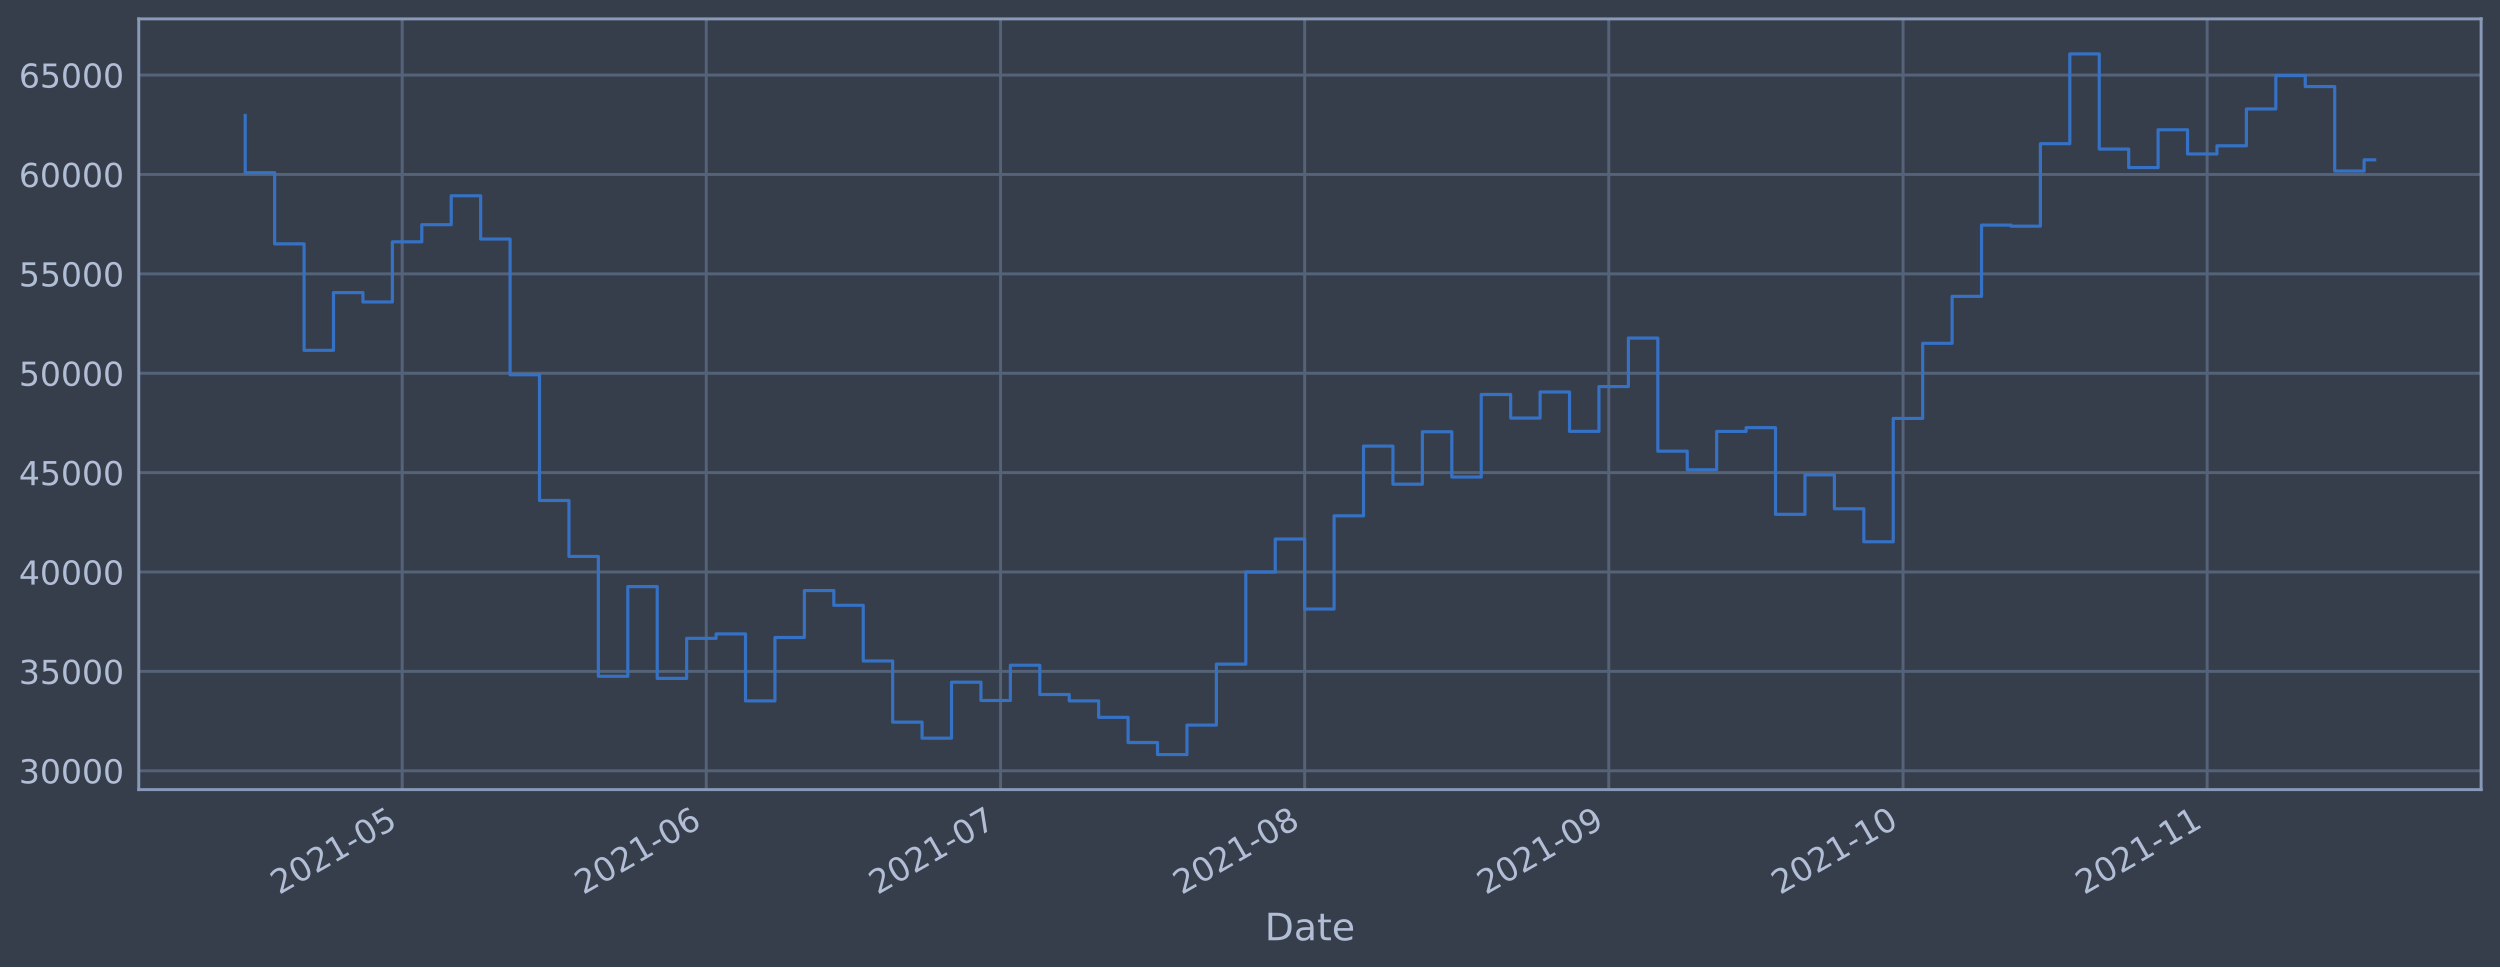
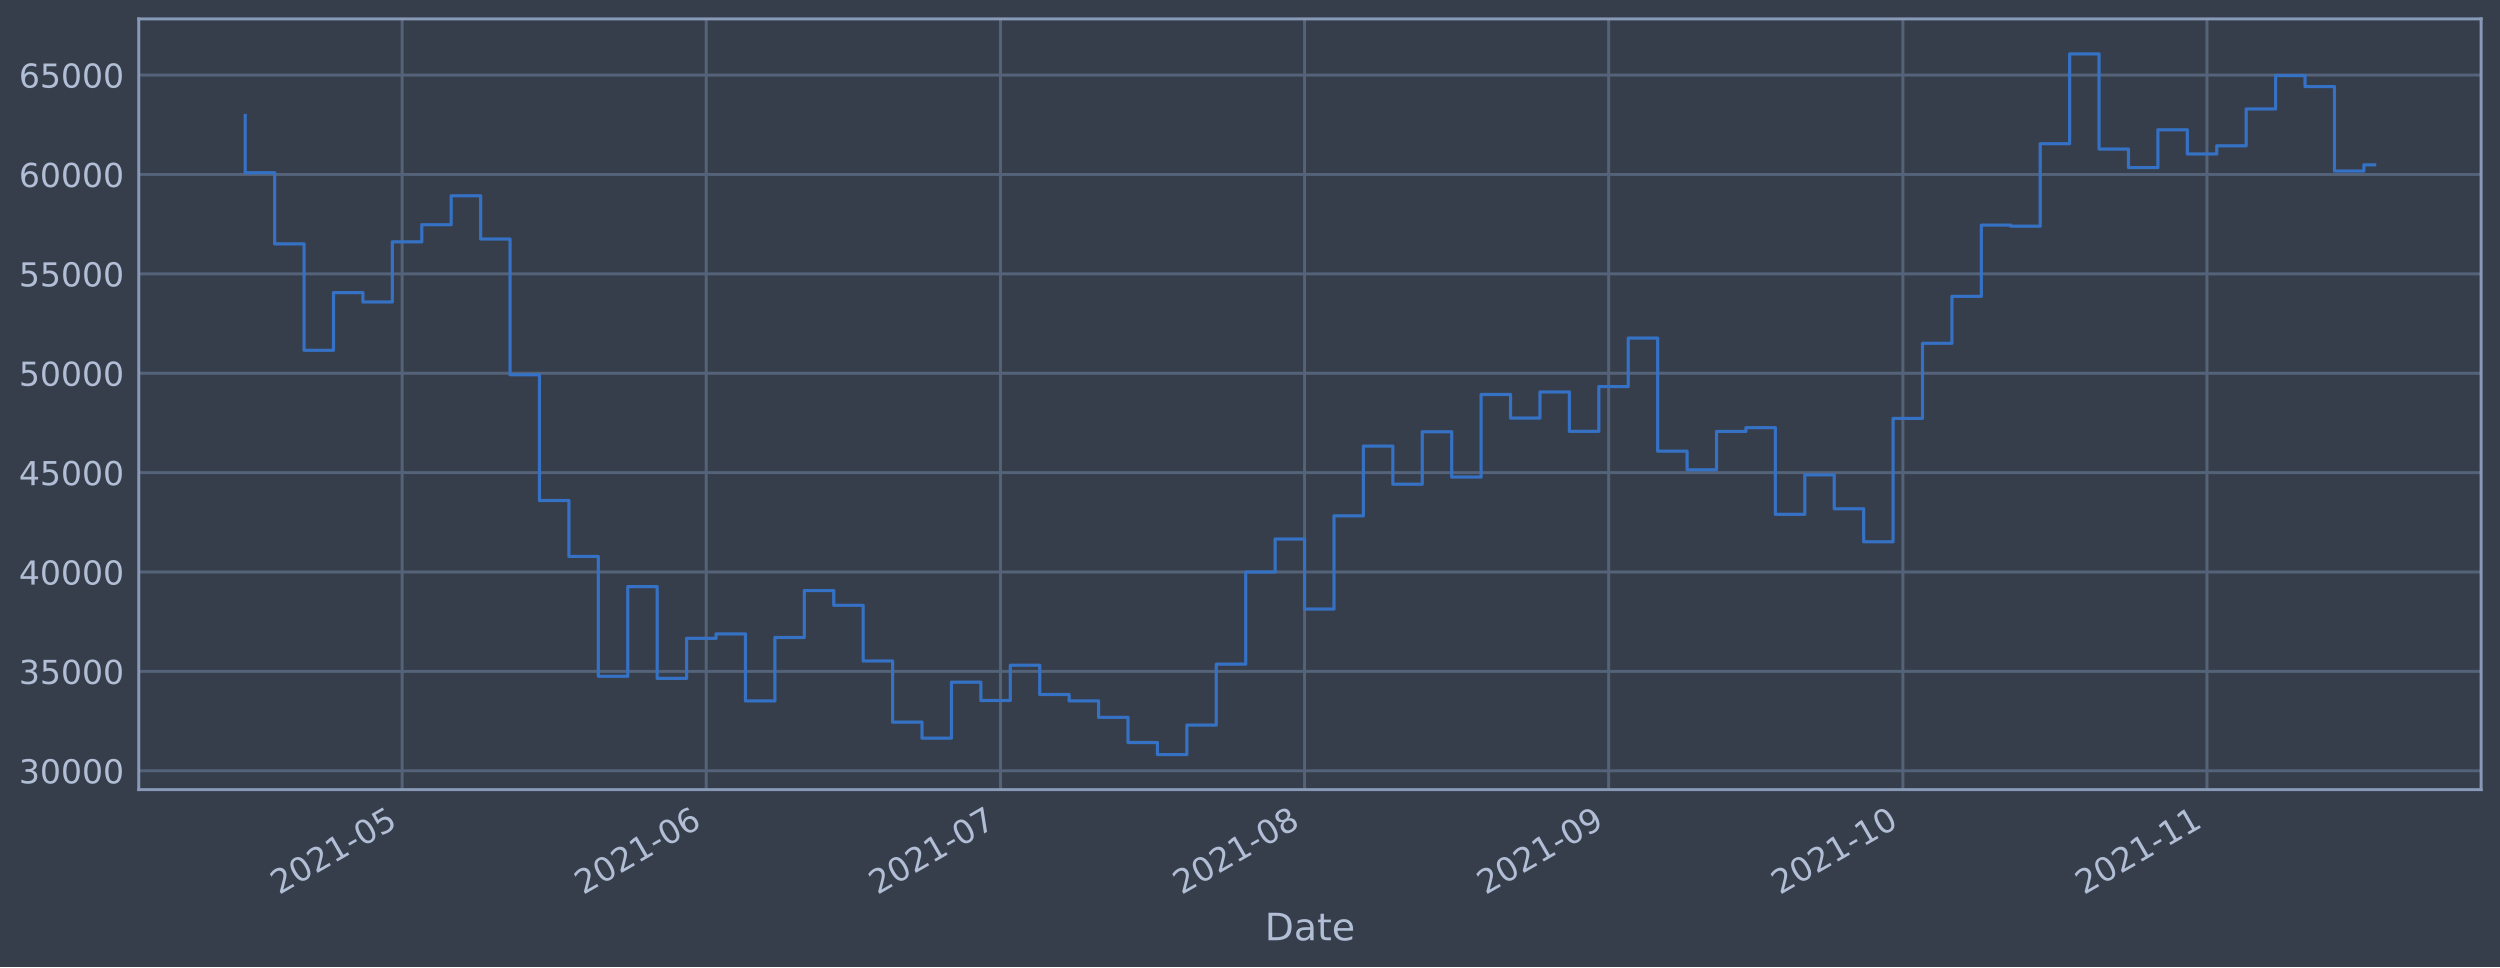
<svg xmlns="http://www.w3.org/2000/svg" xmlns:xlink="http://www.w3.org/1999/xlink" width="952.884pt" height="368.58pt" viewBox="0 0 952.884 368.58" version="1.1">
  <defs>
    <style type="text/css">*{stroke-linejoin: round; stroke-linecap: butt}</style>
  </defs>
  <g id="figure_1">
    <g id="patch_1">
      <path d="M 0 368.58  L 952.884 368.58  L 952.884 0  L 0 0  z " style="fill: #373e4b" />
    </g>
    <g id="axes_1">
      <g id="patch_2">
        <path d="M 52.884 300.96  L 945.684 300.96  L 945.684 7.2  L 52.884 7.2  z " style="fill: #373e4b" />
      </g>
      <g id="matplotlib.axis_1">
        <g id="xtick_1">
          <g id="line2d_1">
-             <path d="M 153.29 300.96  L 153.29 7.2  " clip-path="url(#pef9052630b)" style="fill: none; stroke: #546379; stroke-width: 1.12; stroke-linecap: square" />
+             <path d="M 153.283 300.96  L 153.283 7.2  " clip-path="url(#p8a1b199d3a)" style="fill: none; stroke: #546379; stroke-width: 1.12; stroke-linecap: square" />
          </g>
          <g id="line2d_2" />
          <g id="text_1">
-             <g style="fill: #b1bed6" transform="translate(106.3863 341.1745)rotate(-30)scale(0.126 -0.126)">
+             <g style="fill: #b1bed6" transform="translate(106.38 341.1745)rotate(-30)scale(0.126 -0.126)">
              <defs>
                <path id="DejaVuSans-32" d="M 1228 531  L 3431 531  L 3431 0  L 469 0  L 469 531  Q 828 903 1448 1529  Q 2069 2156 2228 2338  Q 2531 2678 2651 2914  Q 2772 3150 2772 3378  Q 2772 3750 2511 3984  Q 2250 4219 1831 4219  Q 1534 4219 1204 4116  Q 875 4013 500 3803  L 500 4441  Q 881 4594 1212 4672  Q 1544 4750 1819 4750  Q 2544 4750 2975 4387  Q 3406 4025 3406 3419  Q 3406 3131 3298 2873  Q 3191 2616 2906 2266  Q 2828 2175 2409 1742  Q 1991 1309 1228 531  z " transform="scale(0.015625)" />
                <path id="DejaVuSans-30" d="M 2034 4250  Q 1547 4250 1301 3770  Q 1056 3291 1056 2328  Q 1056 1369 1301 889  Q 1547 409 2034 409  Q 2525 409 2770 889  Q 3016 1369 3016 2328  Q 3016 3291 2770 3770  Q 2525 4250 2034 4250  z M 2034 4750  Q 2819 4750 3233 4129  Q 3647 3509 3647 2328  Q 3647 1150 3233 529  Q 2819 -91 2034 -91  Q 1250 -91 836 529  Q 422 1150 422 2328  Q 422 3509 836 4129  Q 1250 4750 2034 4750  z " transform="scale(0.015625)" />
                <path id="DejaVuSans-31" d="M 794 531  L 1825 531  L 1825 4091  L 703 3866  L 703 4441  L 1819 4666  L 2450 4666  L 2450 531  L 3481 531  L 3481 0  L 794 0  L 794 531  z " transform="scale(0.015625)" />
                <path id="DejaVuSans-2d" d="M 313 2009  L 1997 2009  L 1997 1497  L 313 1497  L 313 2009  z " transform="scale(0.015625)" />
                <path id="DejaVuSans-35" d="M 691 4666  L 3169 4666  L 3169 4134  L 1269 4134  L 1269 2991  Q 1406 3038 1543 3061  Q 1681 3084 1819 3084  Q 2600 3084 3056 2656  Q 3513 2228 3513 1497  Q 3513 744 3044 326  Q 2575 -91 1722 -91  Q 1428 -91 1123 -41  Q 819 9 494 109  L 494 744  Q 775 591 1075 516  Q 1375 441 1709 441  Q 2250 441 2565 725  Q 2881 1009 2881 1497  Q 2881 1984 2565 2268  Q 2250 2553 1709 2553  Q 1456 2553 1204 2497  Q 953 2441 691 2322  L 691 4666  z " transform="scale(0.015625)" />
              </defs>
              <use xlink:href="#DejaVuSans-32" />
              <use xlink:href="#DejaVuSans-30" x="63.623" />
              <use xlink:href="#DejaVuSans-32" x="127.246" />
              <use xlink:href="#DejaVuSans-31" x="190.869" />
              <use xlink:href="#DejaVuSans-2d" x="254.492" />
              <use xlink:href="#DejaVuSans-30" x="290.576" />
              <use xlink:href="#DejaVuSans-35" x="354.199" />
            </g>
          </g>
        </g>
        <g id="xtick_2">
          <g id="line2d_3">
-             <path d="M 269.199 300.96  L 269.199 7.2  " clip-path="url(#pef9052630b)" style="fill: none; stroke: #546379; stroke-width: 1.12; stroke-linecap: square" />
+             <path d="M 269.18 300.96  L 269.18 7.2  " clip-path="url(#p8a1b199d3a)" style="fill: none; stroke: #546379; stroke-width: 1.12; stroke-linecap: square" />
          </g>
          <g id="line2d_4" />
          <g id="text_2">
-             <g style="fill: #b1bed6" transform="translate(222.2955 341.1745)rotate(-30)scale(0.126 -0.126)">
+             <g style="fill: #b1bed6" transform="translate(222.2769 341.1745)rotate(-30)scale(0.126 -0.126)">
              <defs>
                <path id="DejaVuSans-36" d="M 2113 2584  Q 1688 2584 1439 2293  Q 1191 2003 1191 1497  Q 1191 994 1439 701  Q 1688 409 2113 409  Q 2538 409 2786 701  Q 3034 994 3034 1497  Q 3034 2003 2786 2293  Q 2538 2584 2113 2584  z M 3366 4563  L 3366 3988  Q 3128 4100 2886 4159  Q 2644 4219 2406 4219  Q 1781 4219 1451 3797  Q 1122 3375 1075 2522  Q 1259 2794 1537 2939  Q 1816 3084 2150 3084  Q 2853 3084 3261 2657  Q 3669 2231 3669 1497  Q 3669 778 3244 343  Q 2819 -91 2113 -91  Q 1303 -91 875 529  Q 447 1150 447 2328  Q 447 3434 972 4092  Q 1497 4750 2381 4750  Q 2619 4750 2861 4703  Q 3103 4656 3366 4563  z " transform="scale(0.015625)" />
              </defs>
              <use xlink:href="#DejaVuSans-32" />
              <use xlink:href="#DejaVuSans-30" x="63.623" />
              <use xlink:href="#DejaVuSans-32" x="127.246" />
              <use xlink:href="#DejaVuSans-31" x="190.869" />
              <use xlink:href="#DejaVuSans-2d" x="254.492" />
              <use xlink:href="#DejaVuSans-30" x="290.576" />
              <use xlink:href="#DejaVuSans-36" x="354.199" />
            </g>
          </g>
        </g>
        <g id="xtick_3">
          <g id="line2d_5">
-             <path d="M 381.369 300.96  L 381.369 7.2  " clip-path="url(#pef9052630b)" style="fill: none; stroke: #546379; stroke-width: 1.12; stroke-linecap: square" />
+             <path d="M 381.338 300.96  L 381.338 7.2  " clip-path="url(#p8a1b199d3a)" style="fill: none; stroke: #546379; stroke-width: 1.12; stroke-linecap: square" />
          </g>
          <g id="line2d_6" />
          <g id="text_3">
-             <g style="fill: #b1bed6" transform="translate(334.4656 341.1745)rotate(-30)scale(0.126 -0.126)">
+             <g style="fill: #b1bed6" transform="translate(334.4352 341.1745)rotate(-30)scale(0.126 -0.126)">
              <defs>
                <path id="DejaVuSans-37" d="M 525 4666  L 3525 4666  L 3525 4397  L 1831 0  L 1172 0  L 2766 4134  L 525 4134  L 525 4666  z " transform="scale(0.015625)" />
              </defs>
              <use xlink:href="#DejaVuSans-32" />
              <use xlink:href="#DejaVuSans-30" x="63.623" />
              <use xlink:href="#DejaVuSans-32" x="127.246" />
              <use xlink:href="#DejaVuSans-31" x="190.869" />
              <use xlink:href="#DejaVuSans-2d" x="254.492" />
              <use xlink:href="#DejaVuSans-30" x="290.576" />
              <use xlink:href="#DejaVuSans-37" x="354.199" />
            </g>
          </g>
        </g>
        <g id="xtick_4">
          <g id="line2d_7">
-             <path d="M 497.278 300.96  L 497.278 7.2  " clip-path="url(#pef9052630b)" style="fill: none; stroke: #546379; stroke-width: 1.12; stroke-linecap: square" />
+             <path d="M 497.235 300.96  L 497.235 7.2  " clip-path="url(#p8a1b199d3a)" style="fill: none; stroke: #546379; stroke-width: 1.12; stroke-linecap: square" />
          </g>
          <g id="line2d_8" />
          <g id="text_4">
-             <g style="fill: #b1bed6" transform="translate(450.3747 341.1745)rotate(-30)scale(0.126 -0.126)">
+             <g style="fill: #b1bed6" transform="translate(450.332 341.1745)rotate(-30)scale(0.126 -0.126)">
              <defs>
                <path id="DejaVuSans-38" d="M 2034 2216  Q 1584 2216 1326 1975  Q 1069 1734 1069 1313  Q 1069 891 1326 650  Q 1584 409 2034 409  Q 2484 409 2743 651  Q 3003 894 3003 1313  Q 3003 1734 2745 1975  Q 2488 2216 2034 2216  z M 1403 2484  Q 997 2584 770 2862  Q 544 3141 544 3541  Q 544 4100 942 4425  Q 1341 4750 2034 4750  Q 2731 4750 3128 4425  Q 3525 4100 3525 3541  Q 3525 3141 3298 2862  Q 3072 2584 2669 2484  Q 3125 2378 3379 2068  Q 3634 1759 3634 1313  Q 3634 634 3220 271  Q 2806 -91 2034 -91  Q 1263 -91 848 271  Q 434 634 434 1313  Q 434 1759 690 2068  Q 947 2378 1403 2484  z M 1172 3481  Q 1172 3119 1398 2916  Q 1625 2713 2034 2713  Q 2441 2713 2670 2916  Q 2900 3119 2900 3481  Q 2900 3844 2670 4047  Q 2441 4250 2034 4250  Q 1625 4250 1398 4047  Q 1172 3844 1172 3481  z " transform="scale(0.015625)" />
              </defs>
              <use xlink:href="#DejaVuSans-32" />
              <use xlink:href="#DejaVuSans-30" x="63.623" />
              <use xlink:href="#DejaVuSans-32" x="127.246" />
              <use xlink:href="#DejaVuSans-31" x="190.869" />
              <use xlink:href="#DejaVuSans-2d" x="254.492" />
              <use xlink:href="#DejaVuSans-30" x="290.576" />
              <use xlink:href="#DejaVuSans-38" x="354.199" />
            </g>
          </g>
        </g>
        <g id="xtick_5">
          <g id="line2d_9">
-             <path d="M 613.187 300.96  L 613.187 7.2  " clip-path="url(#pef9052630b)" style="fill: none; stroke: #546379; stroke-width: 1.12; stroke-linecap: square" />
+             <path d="M 613.132 300.96  L 613.132 7.2  " clip-path="url(#p8a1b199d3a)" style="fill: none; stroke: #546379; stroke-width: 1.12; stroke-linecap: square" />
          </g>
          <g id="line2d_10" />
          <g id="text_5">
-             <g style="fill: #b1bed6" transform="translate(566.2838 341.1745)rotate(-30)scale(0.126 -0.126)">
+             <g style="fill: #b1bed6" transform="translate(566.2289 341.1745)rotate(-30)scale(0.126 -0.126)">
              <defs>
                <path id="DejaVuSans-39" d="M 703 97  L 703 672  Q 941 559 1184 500  Q 1428 441 1663 441  Q 2288 441 2617 861  Q 2947 1281 2994 2138  Q 2813 1869 2534 1725  Q 2256 1581 1919 1581  Q 1219 1581 811 2004  Q 403 2428 403 3163  Q 403 3881 828 4315  Q 1253 4750 1959 4750  Q 2769 4750 3195 4129  Q 3622 3509 3622 2328  Q 3622 1225 3098 567  Q 2575 -91 1691 -91  Q 1453 -91 1209 -44  Q 966 3 703 97  z M 1959 2075  Q 2384 2075 2632 2365  Q 2881 2656 2881 3163  Q 2881 3666 2632 3958  Q 2384 4250 1959 4250  Q 1534 4250 1286 3958  Q 1038 3666 1038 3163  Q 1038 2656 1286 2365  Q 1534 2075 1959 2075  z " transform="scale(0.015625)" />
              </defs>
              <use xlink:href="#DejaVuSans-32" />
              <use xlink:href="#DejaVuSans-30" x="63.623" />
              <use xlink:href="#DejaVuSans-32" x="127.246" />
              <use xlink:href="#DejaVuSans-31" x="190.869" />
              <use xlink:href="#DejaVuSans-2d" x="254.492" />
              <use xlink:href="#DejaVuSans-30" x="290.576" />
              <use xlink:href="#DejaVuSans-39" x="354.199" />
            </g>
          </g>
        </g>
        <g id="xtick_6">
          <g id="line2d_11">
-             <path d="M 725.357 300.96  L 725.357 7.2  " clip-path="url(#pef9052630b)" style="fill: none; stroke: #546379; stroke-width: 1.12; stroke-linecap: square" />
+             <path d="M 725.29 300.96  L 725.29 7.2  " clip-path="url(#p8a1b199d3a)" style="fill: none; stroke: #546379; stroke-width: 1.12; stroke-linecap: square" />
          </g>
          <g id="line2d_12" />
          <g id="text_6">
-             <g style="fill: #b1bed6" transform="translate(678.4539 341.1745)rotate(-30)scale(0.126 -0.126)">
+             <g style="fill: #b1bed6" transform="translate(678.3872 341.1745)rotate(-30)scale(0.126 -0.126)">
              <use xlink:href="#DejaVuSans-32" />
              <use xlink:href="#DejaVuSans-30" x="63.623" />
              <use xlink:href="#DejaVuSans-32" x="127.246" />
              <use xlink:href="#DejaVuSans-31" x="190.869" />
              <use xlink:href="#DejaVuSans-2d" x="254.492" />
              <use xlink:href="#DejaVuSans-31" x="290.576" />
              <use xlink:href="#DejaVuSans-30" x="354.199" />
            </g>
          </g>
        </g>
        <g id="xtick_7">
          <g id="line2d_13">
-             <path d="M 841.266 300.96  L 841.266 7.2  " clip-path="url(#pef9052630b)" style="fill: none; stroke: #546379; stroke-width: 1.12; stroke-linecap: square" />
+             <path d="M 841.187 300.96  L 841.187 7.2  " clip-path="url(#p8a1b199d3a)" style="fill: none; stroke: #546379; stroke-width: 1.12; stroke-linecap: square" />
          </g>
          <g id="line2d_14" />
          <g id="text_7">
-             <g style="fill: #b1bed6" transform="translate(794.363 341.1745)rotate(-30)scale(0.126 -0.126)">
+             <g style="fill: #b1bed6" transform="translate(794.284 341.1745)rotate(-30)scale(0.126 -0.126)">
              <use xlink:href="#DejaVuSans-32" />
              <use xlink:href="#DejaVuSans-30" x="63.623" />
              <use xlink:href="#DejaVuSans-32" x="127.246" />
              <use xlink:href="#DejaVuSans-31" x="190.869" />
              <use xlink:href="#DejaVuSans-2d" x="254.492" />
              <use xlink:href="#DejaVuSans-31" x="290.576" />
              <use xlink:href="#DejaVuSans-31" x="354.199" />
            </g>
          </g>
        </g>
        <g id="text_8">
          <g style="fill: #b1bed6" transform="translate(482.0746 358.3856)scale(0.144 -0.144)">
            <defs>
              <path id="DejaVuSans-44" d="M 1259 4147  L 1259 519  L 2022 519  Q 2988 519 3436 956  Q 3884 1394 3884 2338  Q 3884 3275 3436 3711  Q 2988 4147 2022 4147  L 1259 4147  z M 628 4666  L 1925 4666  Q 3281 4666 3915 4102  Q 4550 3538 4550 2338  Q 4550 1131 3912 565  Q 3275 0 1925 0  L 628 0  L 628 4666  z " transform="scale(0.015625)" />
              <path id="DejaVuSans-61" d="M 2194 1759  Q 1497 1759 1228 1600  Q 959 1441 959 1056  Q 959 750 1161 570  Q 1363 391 1709 391  Q 2188 391 2477 730  Q 2766 1069 2766 1631  L 2766 1759  L 2194 1759  z M 3341 1997  L 3341 0  L 2766 0  L 2766 531  Q 2569 213 2275 61  Q 1981 -91 1556 -91  Q 1019 -91 701 211  Q 384 513 384 1019  Q 384 1609 779 1909  Q 1175 2209 1959 2209  L 2766 2209  L 2766 2266  Q 2766 2663 2505 2880  Q 2244 3097 1772 3097  Q 1472 3097 1187 3025  Q 903 2953 641 2809  L 641 3341  Q 956 3463 1253 3523  Q 1550 3584 1831 3584  Q 2591 3584 2966 3190  Q 3341 2797 3341 1997  z " transform="scale(0.015625)" />
              <path id="DejaVuSans-74" d="M 1172 4494  L 1172 3500  L 2356 3500  L 2356 3053  L 1172 3053  L 1172 1153  Q 1172 725 1289 603  Q 1406 481 1766 481  L 2356 481  L 2356 0  L 1766 0  Q 1100 0 847 248  Q 594 497 594 1153  L 594 3053  L 172 3053  L 172 3500  L 594 3500  L 594 4494  L 1172 4494  z " transform="scale(0.015625)" />
              <path id="DejaVuSans-65" d="M 3597 1894  L 3597 1613  L 953 1613  Q 991 1019 1311 708  Q 1631 397 2203 397  Q 2534 397 2845 478  Q 3156 559 3463 722  L 3463 178  Q 3153 47 2828 -22  Q 2503 -91 2169 -91  Q 1331 -91 842 396  Q 353 884 353 1716  Q 353 2575 817 3079  Q 1281 3584 2069 3584  Q 2775 3584 3186 3129  Q 3597 2675 3597 1894  z M 3022 2063  Q 3016 2534 2758 2815  Q 2500 3097 2075 3097  Q 1594 3097 1305 2825  Q 1016 2553 972 2059  L 3022 2063  z " transform="scale(0.015625)" />
            </defs>
            <use xlink:href="#DejaVuSans-44" />
            <use xlink:href="#DejaVuSans-61" x="77.002" />
            <use xlink:href="#DejaVuSans-74" x="138.281" />
            <use xlink:href="#DejaVuSans-65" x="177.49" />
          </g>
        </g>
      </g>
      <g id="matplotlib.axis_2">
        <g id="ytick_1">
          <g id="line2d_15">
-             <path d="M 52.884 293.789  L 945.684 293.789  " clip-path="url(#pef9052630b)" style="fill: none; stroke: #546379; stroke-width: 1.12; stroke-linecap: square" />
+             <path d="M 52.884 293.789  L 945.684 293.789  " clip-path="url(#p8a1b199d3a)" style="fill: none; stroke: #546379; stroke-width: 1.12; stroke-linecap: square" />
          </g>
          <g id="line2d_16" />
          <g id="text_9">
            <g style="fill: #b1bed6" transform="translate(7.2 298.5763)scale(0.126 -0.126)">
              <defs>
                <path id="DejaVuSans-33" d="M 2597 2516  Q 3050 2419 3304 2112  Q 3559 1806 3559 1356  Q 3559 666 3084 287  Q 2609 -91 1734 -91  Q 1441 -91 1130 -33  Q 819 25 488 141  L 488 750  Q 750 597 1062 519  Q 1375 441 1716 441  Q 2309 441 2620 675  Q 2931 909 2931 1356  Q 2931 1769 2642 2001  Q 2353 2234 1838 2234  L 1294 2234  L 1294 2753  L 1863 2753  Q 2328 2753 2575 2939  Q 2822 3125 2822 3475  Q 2822 3834 2567 4026  Q 2313 4219 1838 4219  Q 1578 4219 1281 4162  Q 984 4106 628 3988  L 628 4550  Q 988 4650 1302 4700  Q 1616 4750 1894 4750  Q 2613 4750 3031 4423  Q 3450 4097 3450 3541  Q 3450 3153 3228 2886  Q 3006 2619 2597 2516  z " transform="scale(0.015625)" />
              </defs>
              <use xlink:href="#DejaVuSans-33" />
              <use xlink:href="#DejaVuSans-30" x="63.623" />
              <use xlink:href="#DejaVuSans-30" x="127.246" />
              <use xlink:href="#DejaVuSans-30" x="190.869" />
              <use xlink:href="#DejaVuSans-30" x="254.492" />
            </g>
          </g>
        </g>
        <g id="ytick_2">
          <g id="line2d_17">
-             <path d="M 52.884 255.907  L 945.684 255.907  " clip-path="url(#pef9052630b)" style="fill: none; stroke: #546379; stroke-width: 1.12; stroke-linecap: square" />
+             <path d="M 52.884 255.907  L 945.684 255.907  " clip-path="url(#p8a1b199d3a)" style="fill: none; stroke: #546379; stroke-width: 1.12; stroke-linecap: square" />
          </g>
          <g id="line2d_18" />
          <g id="text_10">
            <g style="fill: #b1bed6" transform="translate(7.2 260.6936)scale(0.126 -0.126)">
              <use xlink:href="#DejaVuSans-33" />
              <use xlink:href="#DejaVuSans-35" x="63.623" />
              <use xlink:href="#DejaVuSans-30" x="127.246" />
              <use xlink:href="#DejaVuSans-30" x="190.869" />
              <use xlink:href="#DejaVuSans-30" x="254.492" />
            </g>
          </g>
        </g>
        <g id="ytick_3">
          <g id="line2d_19">
-             <path d="M 52.884 218.024  L 945.684 218.024  " clip-path="url(#pef9052630b)" style="fill: none; stroke: #546379; stroke-width: 1.12; stroke-linecap: square" />
+             <path d="M 52.884 218.024  L 945.684 218.024  " clip-path="url(#p8a1b199d3a)" style="fill: none; stroke: #546379; stroke-width: 1.12; stroke-linecap: square" />
          </g>
          <g id="line2d_20" />
          <g id="text_11">
            <g style="fill: #b1bed6" transform="translate(7.2 222.811)scale(0.126 -0.126)">
              <defs>
                <path id="DejaVuSans-34" d="M 2419 4116  L 825 1625  L 2419 1625  L 2419 4116  z M 2253 4666  L 3047 4666  L 3047 1625  L 3713 1625  L 3713 1100  L 3047 1100  L 3047 0  L 2419 0  L 2419 1100  L 313 1100  L 313 1709  L 2253 4666  z " transform="scale(0.015625)" />
              </defs>
              <use xlink:href="#DejaVuSans-34" />
              <use xlink:href="#DejaVuSans-30" x="63.623" />
              <use xlink:href="#DejaVuSans-30" x="127.246" />
              <use xlink:href="#DejaVuSans-30" x="190.869" />
              <use xlink:href="#DejaVuSans-30" x="254.492" />
            </g>
          </g>
        </g>
        <g id="ytick_4">
          <g id="line2d_21">
-             <path d="M 52.884 180.141  L 945.684 180.141  " clip-path="url(#pef9052630b)" style="fill: none; stroke: #546379; stroke-width: 1.12; stroke-linecap: square" />
+             <path d="M 52.884 180.141  L 945.684 180.141  " clip-path="url(#p8a1b199d3a)" style="fill: none; stroke: #546379; stroke-width: 1.12; stroke-linecap: square" />
          </g>
          <g id="line2d_22" />
          <g id="text_12">
            <g style="fill: #b1bed6" transform="translate(7.2 184.9284)scale(0.126 -0.126)">
              <use xlink:href="#DejaVuSans-34" />
              <use xlink:href="#DejaVuSans-35" x="63.623" />
              <use xlink:href="#DejaVuSans-30" x="127.246" />
              <use xlink:href="#DejaVuSans-30" x="190.869" />
              <use xlink:href="#DejaVuSans-30" x="254.492" />
            </g>
          </g>
        </g>
        <g id="ytick_5">
          <g id="line2d_23">
-             <path d="M 52.884 142.259  L 945.684 142.259  " clip-path="url(#pef9052630b)" style="fill: none; stroke: #546379; stroke-width: 1.12; stroke-linecap: square" />
+             <path d="M 52.884 142.259  L 945.684 142.259  " clip-path="url(#p8a1b199d3a)" style="fill: none; stroke: #546379; stroke-width: 1.12; stroke-linecap: square" />
          </g>
          <g id="line2d_24" />
          <g id="text_13">
            <g style="fill: #b1bed6" transform="translate(7.2 147.0457)scale(0.126 -0.126)">
              <use xlink:href="#DejaVuSans-35" />
              <use xlink:href="#DejaVuSans-30" x="63.623" />
              <use xlink:href="#DejaVuSans-30" x="127.246" />
              <use xlink:href="#DejaVuSans-30" x="190.869" />
              <use xlink:href="#DejaVuSans-30" x="254.492" />
            </g>
          </g>
        </g>
        <g id="ytick_6">
          <g id="line2d_25">
-             <path d="M 52.884 104.376  L 945.684 104.376  " clip-path="url(#pef9052630b)" style="fill: none; stroke: #546379; stroke-width: 1.12; stroke-linecap: square" />
+             <path d="M 52.884 104.376  L 945.684 104.376  " clip-path="url(#p8a1b199d3a)" style="fill: none; stroke: #546379; stroke-width: 1.12; stroke-linecap: square" />
          </g>
          <g id="line2d_26" />
          <g id="text_14">
            <g style="fill: #b1bed6" transform="translate(7.2 109.1631)scale(0.126 -0.126)">
              <use xlink:href="#DejaVuSans-35" />
              <use xlink:href="#DejaVuSans-35" x="63.623" />
              <use xlink:href="#DejaVuSans-30" x="127.246" />
              <use xlink:href="#DejaVuSans-30" x="190.869" />
              <use xlink:href="#DejaVuSans-30" x="254.492" />
            </g>
          </g>
        </g>
        <g id="ytick_7">
          <g id="line2d_27">
-             <path d="M 52.884 66.493  L 945.684 66.493  " clip-path="url(#pef9052630b)" style="fill: none; stroke: #546379; stroke-width: 1.12; stroke-linecap: square" />
+             <path d="M 52.884 66.493  L 945.684 66.493  " clip-path="url(#p8a1b199d3a)" style="fill: none; stroke: #546379; stroke-width: 1.12; stroke-linecap: square" />
          </g>
          <g id="line2d_28" />
          <g id="text_15">
            <g style="fill: #b1bed6" transform="translate(7.2 71.28047)scale(0.126 -0.126)">
              <use xlink:href="#DejaVuSans-36" />
              <use xlink:href="#DejaVuSans-30" x="63.623" />
              <use xlink:href="#DejaVuSans-30" x="127.246" />
              <use xlink:href="#DejaVuSans-30" x="190.869" />
              <use xlink:href="#DejaVuSans-30" x="254.492" />
            </g>
          </g>
        </g>
        <g id="ytick_8">
          <g id="line2d_29">
-             <path d="M 52.884 28.611  L 945.684 28.611  " clip-path="url(#pef9052630b)" style="fill: none; stroke: #546379; stroke-width: 1.12; stroke-linecap: square" />
+             <path d="M 52.884 28.611  L 945.684 28.611  " clip-path="url(#p8a1b199d3a)" style="fill: none; stroke: #546379; stroke-width: 1.12; stroke-linecap: square" />
          </g>
          <g id="line2d_30" />
          <g id="text_16">
            <g style="fill: #b1bed6" transform="translate(7.2 33.39783)scale(0.126 -0.126)">
              <use xlink:href="#DejaVuSans-36" />
              <use xlink:href="#DejaVuSans-35" x="63.623" />
              <use xlink:href="#DejaVuSans-30" x="127.246" />
              <use xlink:href="#DejaVuSans-30" x="190.869" />
              <use xlink:href="#DejaVuSans-30" x="254.492" />
            </g>
          </g>
        </g>
      </g>
      <g id="line2d_31">
-         <path d="M 93.466 43.998  L 93.466 65.834  L 104.683 65.834  L 104.683 92.951  L 115.9 92.951  L 115.9 133.522  L 127.117 133.522  L 127.117 111.523  L 138.334 111.523  L 138.334 115.103  L 149.551 115.103  L 149.551 92.174  L 160.768 92.174  L 160.768 85.638  L 171.985 85.638  L 171.985 74.609  L 183.202 74.609  L 183.202 91.117  L 194.419 91.117  L 194.419 142.846  L 205.636 142.846  L 205.636 190.777  L 216.853 190.777  L 216.853 212.082  L 228.07 212.082  L 228.07 257.766  L 239.287 257.766  L 239.287 223.585  L 250.504 223.585  L 250.504 258.576  L 261.721 258.576  L 261.721 243.31  L 272.938 243.31  L 272.938 241.621  L 284.155 241.621  L 284.155 267.159  L 295.372 267.159  L 295.372 242.992  L 306.589 242.992  L 306.589 225.094  L 317.806 225.094  L 317.806 230.716  L 329.023 230.716  L 329.023 251.935  L 340.24 251.935  L 340.24 275.245  L 351.457 275.245  L 351.457 281.359  L 362.674 281.359  L 362.674 260.023  L 373.891 260.023  L 373.891 266.992  L 385.108 266.992  L 385.108 253.563  L 396.325 253.563  L 396.325 264.703  L 407.542 264.703  L 407.542 267.153  L 418.759 267.153  L 418.759 273.434  L 429.976 273.434  L 429.976 283.021  L 441.193 283.021  L 441.193 287.607  L 452.41 287.607  L 452.41 276.379  L 463.627 276.379  L 463.627 253.14  L 474.844 253.14  L 474.844 218.005  L 486.061 218.005  L 486.061 205.454  L 497.278 205.454  L 497.278 232.131  L 508.495 232.131  L 508.495 196.613  L 519.712 196.613  L 519.712 170.038  L 530.929 170.038  L 530.929 184.553  L 542.146 184.553  L 542.146 164.561  L 553.363 164.561  L 553.363 181.824  L 564.58 181.824  L 564.58 150.35  L 575.797 150.35  L 575.797 159.347  L 587.014 159.347  L 587.014 149.404  L 598.231 149.404  L 598.231 164.422  L 609.448 164.422  L 609.448 147.342  L 620.665 147.342  L 620.665 128.855  L 631.882 128.855  L 631.882 171.971  L 643.099 171.971  L 643.099 179.044  L 654.316 179.044  L 654.316 164.442  L 665.533 164.442  L 665.533 162.991  L 676.75 162.991  L 676.75 196.04  L 687.967 196.04  L 687.967 180.983  L 699.184 180.983  L 699.184 193.911  L 710.401 193.911  L 710.401 206.49  L 721.618 206.49  L 721.618 159.479  L 732.835 159.479  L 732.835 130.85  L 744.052 130.85  L 744.052 112.958  L 755.269 112.958  L 755.269 85.798  L 766.486 85.798  L 766.486 86.21  L 777.703 86.21  L 777.703 54.779  L 788.92 54.779  L 788.92 20.553  L 800.137 20.553  L 800.137 56.816  L 811.354 56.816  L 811.354 63.878  L 822.571 63.878  L 822.571 49.452  L 833.788 49.452  L 833.788 58.693  L 845.005 58.693  L 845.005 55.569  L 856.222 55.569  L 856.222 41.542  L 867.439 41.542  L 867.439 28.787  L 878.656 28.787  L 878.656 32.998  L 889.873 32.998  L 889.873 65.188  L 901.09 65.188  L 901.09 60.917  L 905.102 60.917  L 905.102 60.917  " clip-path="url(#pef9052630b)" style="fill: none; stroke: #3572c6; stroke-width: 1.2; stroke-linecap: square" />
+         <path d="M 93.466 43.998  L 93.466 65.834  L 104.681 65.834  L 104.681 92.951  L 115.897 92.951  L 115.897 133.522  L 127.113 133.522  L 127.113 111.523  L 138.329 111.523  L 138.329 115.103  L 149.545 115.103  L 149.545 92.174  L 160.761 92.174  L 160.761 85.638  L 171.976 85.638  L 171.976 74.609  L 183.192 74.609  L 183.192 91.117  L 194.408 91.117  L 194.408 142.846  L 205.624 142.846  L 205.624 190.777  L 216.84 190.777  L 216.84 212.082  L 228.055 212.082  L 228.055 257.766  L 239.271 257.766  L 239.271 223.585  L 250.487 223.585  L 250.487 258.576  L 261.703 258.576  L 261.703 243.31  L 272.919 243.31  L 272.919 241.621  L 284.135 241.621  L 284.135 267.159  L 295.35 267.159  L 295.35 242.992  L 306.566 242.992  L 306.566 225.094  L 317.782 225.094  L 317.782 230.716  L 328.998 230.716  L 328.998 251.935  L 340.214 251.935  L 340.214 275.245  L 351.43 275.245  L 351.43 281.359  L 362.645 281.359  L 362.645 260.023  L 373.861 260.023  L 373.861 266.992  L 385.077 266.992  L 385.077 253.563  L 396.293 253.563  L 396.293 264.703  L 407.509 264.703  L 407.509 267.153  L 418.725 267.153  L 418.725 273.434  L 429.94 273.434  L 429.94 283.021  L 441.156 283.021  L 441.156 287.607  L 452.372 287.607  L 452.372 276.379  L 463.588 276.379  L 463.588 253.14  L 474.804 253.14  L 474.804 218.005  L 486.019 218.005  L 486.019 205.454  L 497.235 205.454  L 497.235 232.131  L 508.451 232.131  L 508.451 196.613  L 519.667 196.613  L 519.667 170.038  L 530.883 170.038  L 530.883 184.553  L 542.099 184.553  L 542.099 164.561  L 553.314 164.561  L 553.314 181.824  L 564.53 181.824  L 564.53 150.35  L 575.746 150.35  L 575.746 159.347  L 586.962 159.347  L 586.962 149.404  L 598.178 149.404  L 598.178 164.422  L 609.394 164.422  L 609.394 147.342  L 620.609 147.342  L 620.609 128.855  L 631.825 128.855  L 631.825 171.971  L 643.041 171.971  L 643.041 179.044  L 654.257 179.044  L 654.257 164.442  L 665.473 164.442  L 665.473 162.991  L 676.689 162.991  L 676.689 196.04  L 687.904 196.04  L 687.904 180.983  L 699.12 180.983  L 699.12 193.911  L 710.336 193.911  L 710.336 206.49  L 721.552 206.49  L 721.552 159.479  L 732.768 159.479  L 732.768 130.85  L 743.983 130.85  L 743.983 112.958  L 755.199 112.958  L 755.199 85.798  L 766.415 85.798  L 766.415 86.21  L 777.631 86.21  L 777.631 54.779  L 788.847 54.779  L 788.847 20.553  L 800.063 20.553  L 800.063 56.816  L 811.278 56.816  L 811.278 63.878  L 822.494 63.878  L 822.494 49.452  L 833.71 49.452  L 833.71 58.693  L 844.926 58.693  L 844.926 55.569  L 856.142 55.569  L 856.142 41.542  L 867.358 41.542  L 867.358 28.787  L 878.573 28.787  L 878.573 32.998  L 889.789 32.998  L 889.789 65.188  L 901.005 65.188  L 901.005 62.826  L 905.102 62.826  L 905.102 62.826  " clip-path="url(#p8a1b199d3a)" style="fill: none; stroke: #3572c6; stroke-width: 1.2; stroke-linecap: square" />
      </g>
      <g id="patch_3">
        <path d="M 52.884 300.96  L 52.884 7.2  " style="fill: none; stroke: #899ab8; stroke-width: 1.12; stroke-linejoin: miter; stroke-linecap: square" />
      </g>
      <g id="patch_4">
        <path d="M 945.684 300.96  L 945.684 7.2  " style="fill: none; stroke: #899ab8; stroke-width: 1.12; stroke-linejoin: miter; stroke-linecap: square" />
      </g>
      <g id="patch_5">
        <path d="M 52.884 300.96  L 945.684 300.96  " style="fill: none; stroke: #899ab8; stroke-width: 1.12; stroke-linejoin: miter; stroke-linecap: square" />
      </g>
      <g id="patch_6">
        <path d="M 52.884 7.2  L 945.684 7.2  " style="fill: none; stroke: #899ab8; stroke-width: 1.12; stroke-linejoin: miter; stroke-linecap: square" />
      </g>
    </g>
  </g>
  <defs>
-     <clipPath id="pef9052630b">
+     <clipPath id="p8a1b199d3a">
      <rect x="52.884" y="7.2" width="892.8" height="293.76" />
    </clipPath>
  </defs>
</svg>
